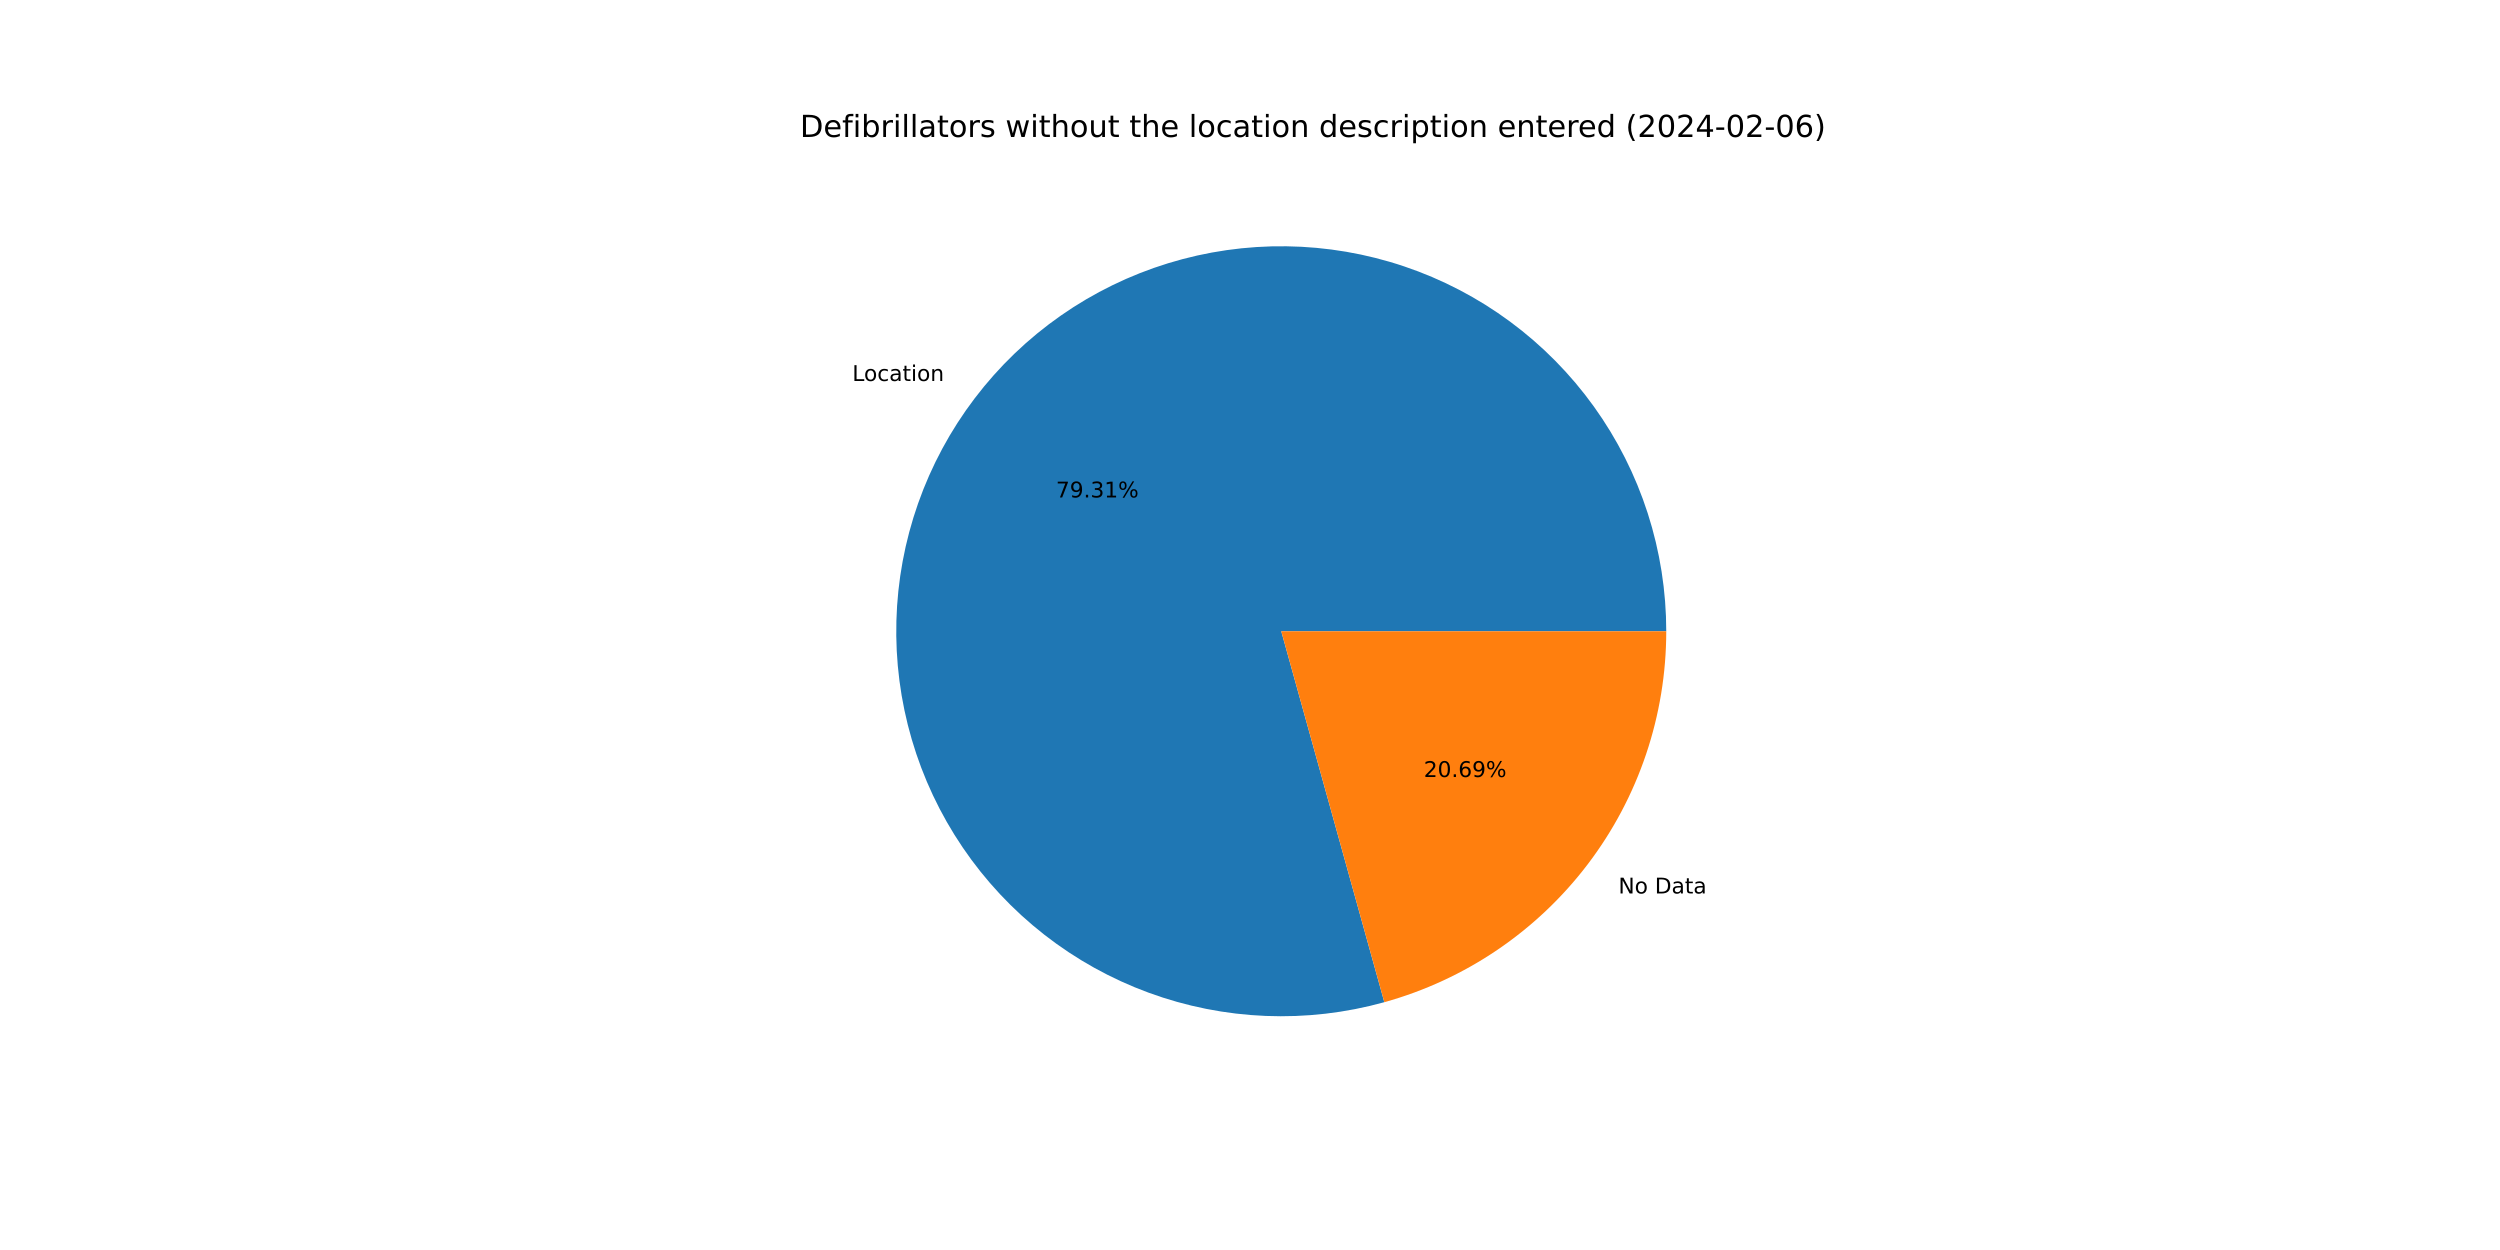
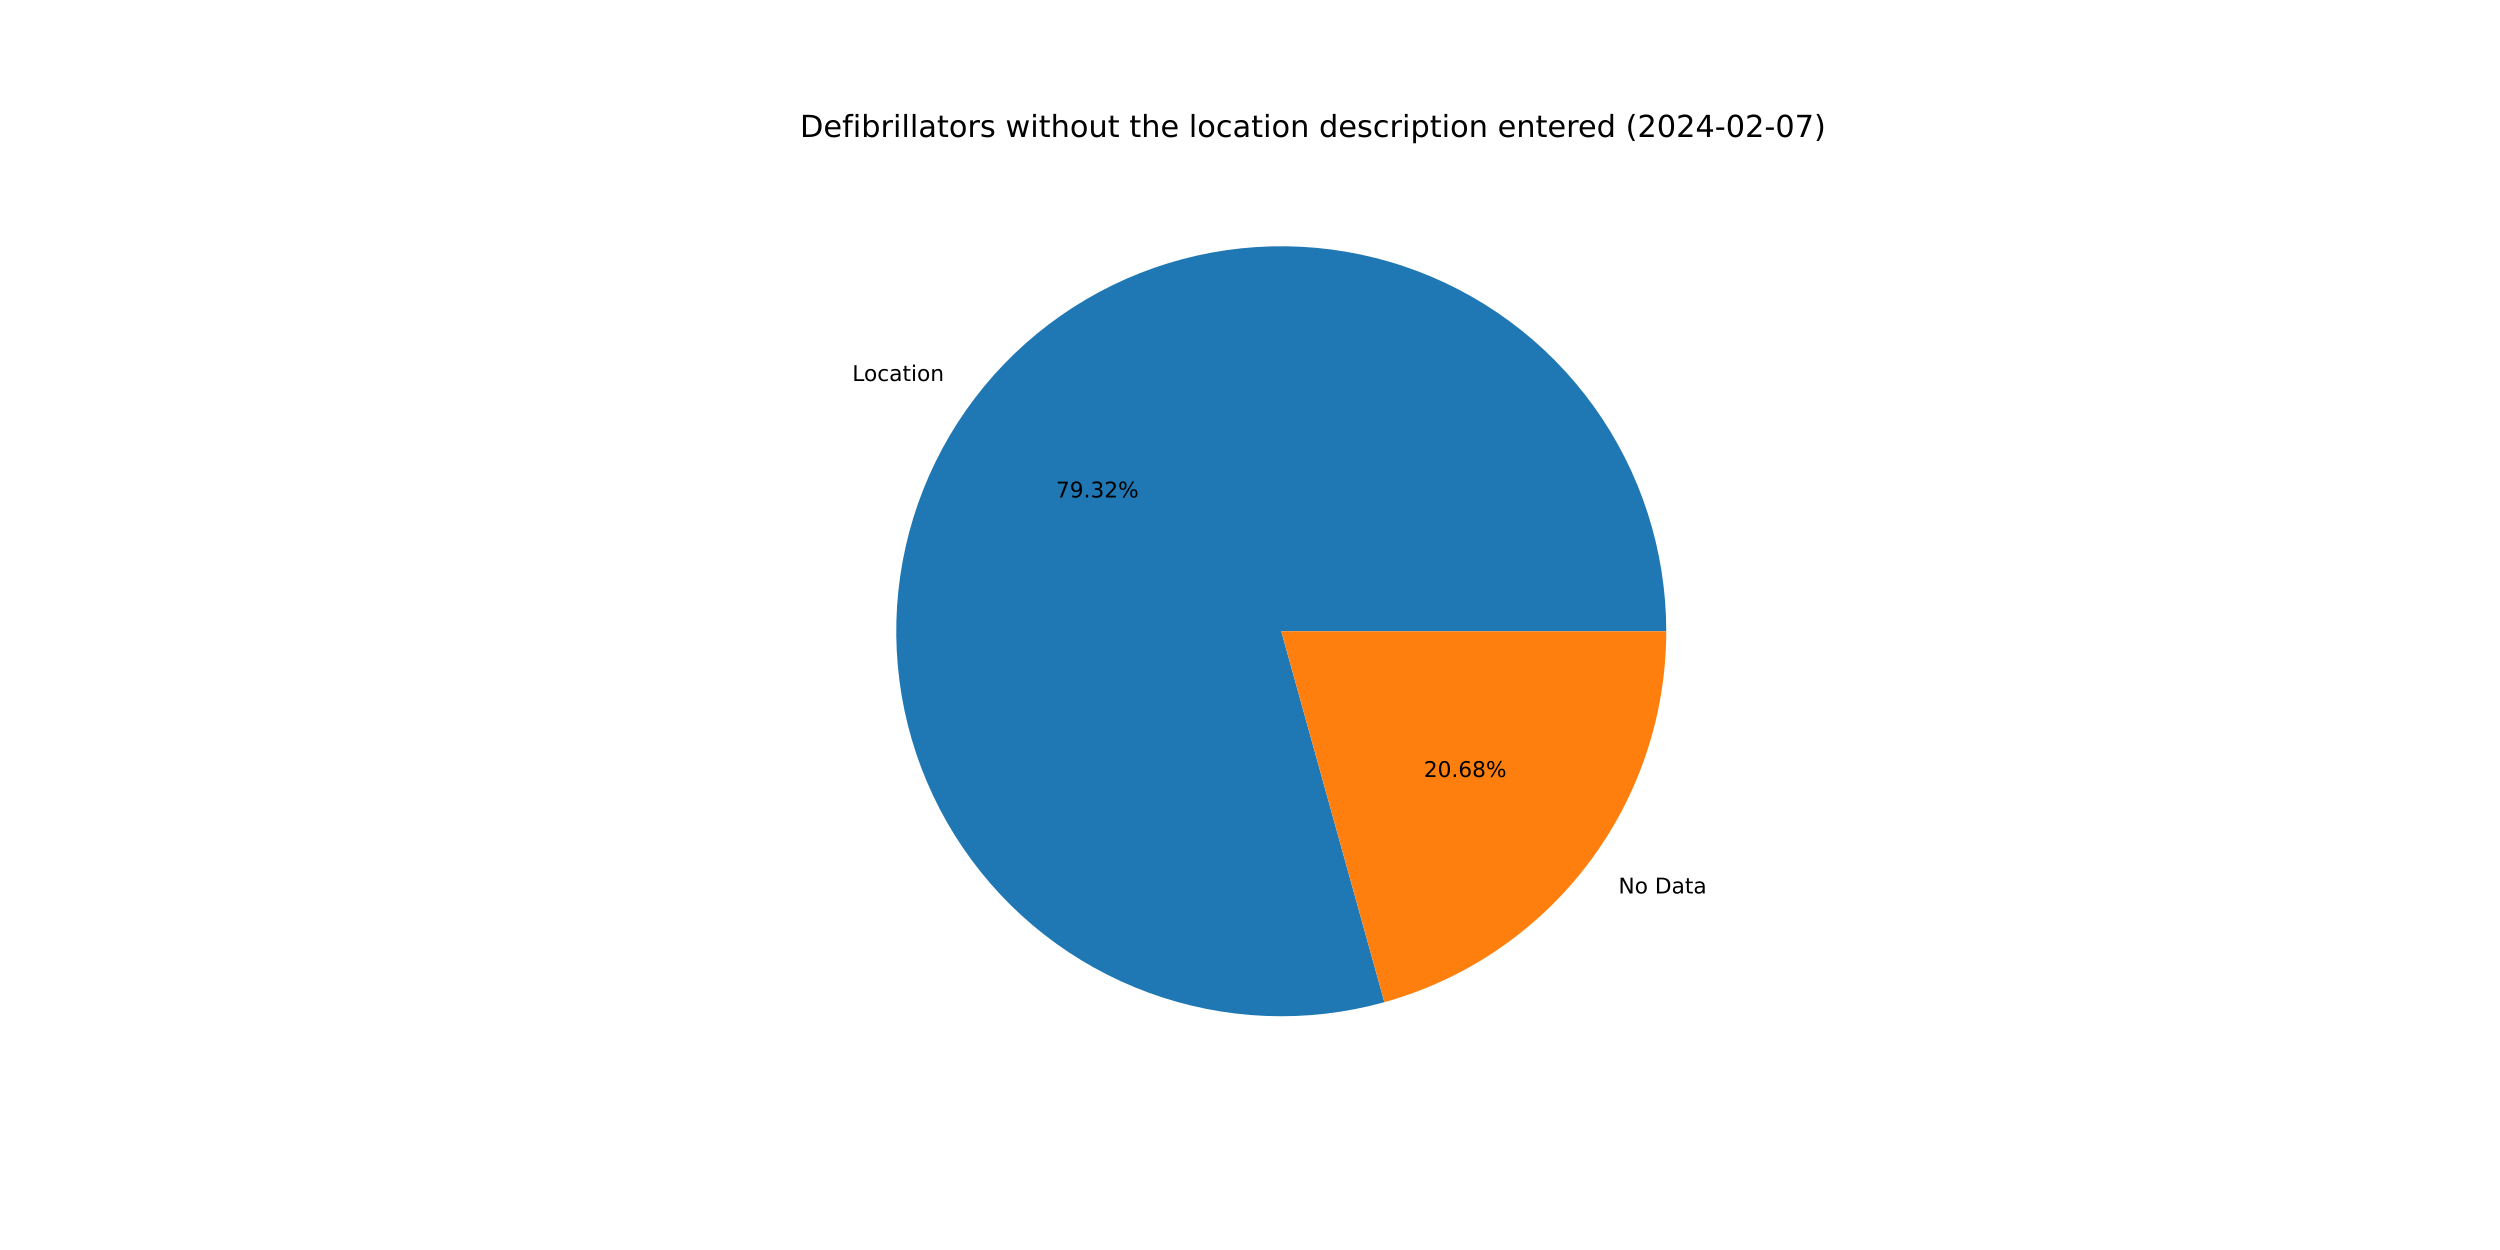
<svg xmlns="http://www.w3.org/2000/svg" xmlns:xlink="http://www.w3.org/1999/xlink" width="1152pt" height="576pt" viewBox="0 0 1152 576" version="1.1">
  <defs>
    <style type="text/css">*{stroke-linejoin: round; stroke-linecap: butt}</style>
  </defs>
  <g id="figure_1">
    <g id="patch_1">
      <path d="M 0 576  L 1152 576  L 1152 0  L 0 0  z " style="fill: #ffffff" />
    </g>
    <g id="axes_1">
      <g id="patch_2">
-         <path d="M 767.808 290.88  C 767.808 272.424 764.928 254.081 759.272 236.513  C 753.616 218.945 745.253 202.366 734.486 187.377  C 723.718 172.388 710.677 159.17 695.834 148.201  C 680.991 137.233 664.527 128.648 647.037 122.755  C 629.547 116.863 611.244 113.737 592.79 113.488  C 574.335 113.24 555.955 115.872 538.312 121.291  C 520.67 126.71 503.98 134.848 488.847 145.413  C 473.714 155.978 460.322 168.84 449.154 183.533  C 437.987 198.227 429.181 214.574 423.054 231.984  C 416.927 249.393 413.553 267.652 413.056 286.101  C 412.559 304.551 414.944 322.965 420.125 340.679  C 425.305 358.393 433.219 375.19 443.579 390.464  C 453.938 405.738 466.619 419.303 481.161 430.667  C 495.703 442.031 511.93 451.057 529.255 457.418  C 546.58 463.779 564.792 467.398 583.233 468.143  C 601.674 468.889 620.119 466.752 637.901 461.811  L 590.4 290.88  L 767.808 290.88  z " style="fill: #1f77b4" />
+         <path d="M 767.808 290.88  C 767.808 272.423 764.928 254.079 759.271 236.511  C 753.615 218.942 745.252 202.363 734.483 187.373  C 723.715 172.384 710.673 159.166 695.829 148.197  C 680.985 137.229 664.52 128.644 647.029 122.753  C 629.538 116.861 611.234 113.735 592.779 113.488  C 574.324 113.24 555.942 115.875 538.3 121.295  C 520.657 126.715 503.967 134.856 488.835 145.422  C 473.702 155.988 460.31 168.852 449.144 183.547  C 437.977 198.243 429.172 214.592 423.047 232.002  C 416.922 249.413 413.551 267.673 413.056 286.123  C 412.561 304.573 414.948 322.988 420.132 340.702  C 425.315 358.416 433.231 375.213 443.593 390.486  C 453.956 405.759 466.639 419.322 481.183 430.684  C 495.728 442.047 511.957 451.07 529.284 457.429  C 546.611 463.787 564.824 467.402 583.266 468.145  C 601.708 468.887 620.153 466.746 637.935 461.801  L 590.4 290.88  L 767.808 290.88  z " style="fill: #1f77b4" />
      </g>
      <g id="patch_3">
-         <path d="M 637.901 461.811  C 675.251 451.431 708.189 429.09 731.646 398.227  C 755.102 367.363 767.808 329.646 767.808 290.88  L 590.4 290.88  L 637.901 461.811  z " style="fill: #ff7f0e" />
+         <path d="M 637.935 461.801  C 675.277 451.416 708.207 429.074 731.656 398.213  C 755.106 367.351 767.808 329.64 767.808 290.88  L 590.4 290.88  L 637.935 461.801  z " style="fill: #ff7f0e" />
      </g>
      <g id="matplotlib.axis_1" />
      <g id="matplotlib.axis_2" />
      <g id="text_1">
-         <g transform="translate(392.7329 175.5582)scale(0.1 -0.1)">
+         <g transform="translate(392.7213 175.5736)scale(0.1 -0.1)">
          <defs>
            <path id="DejaVuSans-4c" d="M 628 4666  L 1259 4666  L 1259 531  L 3531 531  L 3531 0  L 628 0  L 628 4666  z " transform="scale(0.015625)" />
            <path id="DejaVuSans-6f" d="M 1959 3097  Q 1497 3097 1228 2736  Q 959 2375 959 1747  Q 959 1119 1226 758  Q 1494 397 1959 397  Q 2419 397 2687 759  Q 2956 1122 2956 1747  Q 2956 2369 2687 2733  Q 2419 3097 1959 3097  z M 1959 3584  Q 2709 3584 3137 3096  Q 3566 2609 3566 1747  Q 3566 888 3137 398  Q 2709 -91 1959 -91  Q 1206 -91 779 398  Q 353 888 353 1747  Q 353 2609 779 3096  Q 1206 3584 1959 3584  z " transform="scale(0.015625)" />
            <path id="DejaVuSans-63" d="M 3122 3366  L 3122 2828  Q 2878 2963 2633 3030  Q 2388 3097 2138 3097  Q 1578 3097 1268 2742  Q 959 2388 959 1747  Q 959 1106 1268 751  Q 1578 397 2138 397  Q 2388 397 2633 464  Q 2878 531 3122 666  L 3122 134  Q 2881 22 2623 -34  Q 2366 -91 2075 -91  Q 1284 -91 818 406  Q 353 903 353 1747  Q 353 2603 823 3093  Q 1294 3584 2113 3584  Q 2378 3584 2631 3529  Q 2884 3475 3122 3366  z " transform="scale(0.015625)" />
            <path id="DejaVuSans-61" d="M 2194 1759  Q 1497 1759 1228 1600  Q 959 1441 959 1056  Q 959 750 1161 570  Q 1363 391 1709 391  Q 2188 391 2477 730  Q 2766 1069 2766 1631  L 2766 1759  L 2194 1759  z M 3341 1997  L 3341 0  L 2766 0  L 2766 531  Q 2569 213 2275 61  Q 1981 -91 1556 -91  Q 1019 -91 701 211  Q 384 513 384 1019  Q 384 1609 779 1909  Q 1175 2209 1959 2209  L 2766 2209  L 2766 2266  Q 2766 2663 2505 2880  Q 2244 3097 1772 3097  Q 1472 3097 1187 3025  Q 903 2953 641 2809  L 641 3341  Q 956 3463 1253 3523  Q 1550 3584 1831 3584  Q 2591 3584 2966 3190  Q 3341 2797 3341 1997  z " transform="scale(0.015625)" />
            <path id="DejaVuSans-74" d="M 1172 4494  L 1172 3500  L 2356 3500  L 2356 3053  L 1172 3053  L 1172 1153  Q 1172 725 1289 603  Q 1406 481 1766 481  L 2356 481  L 2356 0  L 1766 0  Q 1100 0 847 248  Q 594 497 594 1153  L 594 3053  L 172 3053  L 172 3500  L 594 3500  L 594 4494  L 1172 4494  z " transform="scale(0.015625)" />
            <path id="DejaVuSans-69" d="M 603 3500  L 1178 3500  L 1178 0  L 603 0  L 603 3500  z M 603 4863  L 1178 4863  L 1178 4134  L 603 4134  L 603 4863  z " transform="scale(0.015625)" />
            <path id="DejaVuSans-6e" d="M 3513 2113  L 3513 0  L 2938 0  L 2938 2094  Q 2938 2591 2744 2837  Q 2550 3084 2163 3084  Q 1697 3084 1428 2787  Q 1159 2491 1159 1978  L 1159 0  L 581 0  L 581 3500  L 1159 3500  L 1159 2956  Q 1366 3272 1645 3428  Q 1925 3584 2291 3584  Q 2894 3584 3203 3211  Q 3513 2838 3513 2113  z " transform="scale(0.015625)" />
          </defs>
          <use xlink:href="#DejaVuSans-4c" />
          <use xlink:href="#DejaVuSans-6f" x="53.963" />
          <use xlink:href="#DejaVuSans-63" x="115.145" />
          <use xlink:href="#DejaVuSans-61" x="170.125" />
          <use xlink:href="#DejaVuSans-74" x="231.404" />
          <use xlink:href="#DejaVuSans-69" x="270.613" />
          <use xlink:href="#DejaVuSans-6f" x="298.396" />
          <use xlink:href="#DejaVuSans-6e" x="359.578" />
        </g>
      </g>
      <g id="text_2">
-         <g transform="translate(486.5878 229.2315)scale(0.1 -0.1)">
+         <g transform="translate(486.5814 229.2398)scale(0.1 -0.1)">
          <defs>
            <path id="DejaVuSans-37" d="M 525 4666  L 3525 4666  L 3525 4397  L 1831 0  L 1172 0  L 2766 4134  L 525 4134  L 525 4666  z " transform="scale(0.015625)" />
            <path id="DejaVuSans-39" d="M 703 97  L 703 672  Q 941 559 1184 500  Q 1428 441 1663 441  Q 2288 441 2617 861  Q 2947 1281 2994 2138  Q 2813 1869 2534 1725  Q 2256 1581 1919 1581  Q 1219 1581 811 2004  Q 403 2428 403 3163  Q 403 3881 828 4315  Q 1253 4750 1959 4750  Q 2769 4750 3195 4129  Q 3622 3509 3622 2328  Q 3622 1225 3098 567  Q 2575 -91 1691 -91  Q 1453 -91 1209 -44  Q 966 3 703 97  z M 1959 2075  Q 2384 2075 2632 2365  Q 2881 2656 2881 3163  Q 2881 3666 2632 3958  Q 2384 4250 1959 4250  Q 1534 4250 1286 3958  Q 1038 3666 1038 3163  Q 1038 2656 1286 2365  Q 1534 2075 1959 2075  z " transform="scale(0.015625)" />
            <path id="DejaVuSans-2e" d="M 684 794  L 1344 794  L 1344 0  L 684 0  L 684 794  z " transform="scale(0.015625)" />
            <path id="DejaVuSans-33" d="M 2597 2516  Q 3050 2419 3304 2112  Q 3559 1806 3559 1356  Q 3559 666 3084 287  Q 2609 -91 1734 -91  Q 1441 -91 1130 -33  Q 819 25 488 141  L 488 750  Q 750 597 1062 519  Q 1375 441 1716 441  Q 2309 441 2620 675  Q 2931 909 2931 1356  Q 2931 1769 2642 2001  Q 2353 2234 1838 2234  L 1294 2234  L 1294 2753  L 1863 2753  Q 2328 2753 2575 2939  Q 2822 3125 2822 3475  Q 2822 3834 2567 4026  Q 2313 4219 1838 4219  Q 1578 4219 1281 4162  Q 984 4106 628 3988  L 628 4550  Q 988 4650 1302 4700  Q 1616 4750 1894 4750  Q 2613 4750 3031 4423  Q 3450 4097 3450 3541  Q 3450 3153 3228 2886  Q 3006 2619 2597 2516  z " transform="scale(0.015625)" />
-             <path id="DejaVuSans-31" d="M 794 531  L 1825 531  L 1825 4091  L 703 3866  L 703 4441  L 1819 4666  L 2450 4666  L 2450 531  L 3481 531  L 3481 0  L 794 0  L 794 531  z " transform="scale(0.015625)" />
+             <path id="DejaVuSans-32" d="M 1228 531  L 3431 531  L 3431 0  L 469 0  L 469 531  Q 828 903 1448 1529  Q 2069 2156 2228 2338  Q 2531 2678 2651 2914  Q 2772 3150 2772 3378  Q 2772 3750 2511 3984  Q 2250 4219 1831 4219  Q 1534 4219 1204 4116  Q 875 4013 500 3803  L 500 4441  Q 881 4594 1212 4672  Q 1544 4750 1819 4750  Q 2544 4750 2975 4387  Q 3406 4025 3406 3419  Q 3406 3131 3298 2873  Q 3191 2616 2906 2266  Q 2828 2175 2409 1742  Q 1991 1309 1228 531  z " transform="scale(0.015625)" />
            <path id="DejaVuSans-25" d="M 4653 2053  Q 4381 2053 4226 1822  Q 4072 1591 4072 1178  Q 4072 772 4226 539  Q 4381 306 4653 306  Q 4919 306 5073 539  Q 5228 772 5228 1178  Q 5228 1588 5073 1820  Q 4919 2053 4653 2053  z M 4653 2450  Q 5147 2450 5437 2106  Q 5728 1763 5728 1178  Q 5728 594 5436 251  Q 5144 -91 4653 -91  Q 4153 -91 3862 251  Q 3572 594 3572 1178  Q 3572 1766 3864 2108  Q 4156 2450 4653 2450  z M 1428 4353  Q 1159 4353 1004 4120  Q 850 3888 850 3481  Q 850 3069 1003 2837  Q 1156 2606 1428 2606  Q 1700 2606 1854 2837  Q 2009 3069 2009 3481  Q 2009 3884 1853 4118  Q 1697 4353 1428 4353  z M 4250 4750  L 4750 4750  L 1831 -91  L 1331 -91  L 4250 4750  z M 1428 4750  Q 1922 4750 2215 4408  Q 2509 4066 2509 3481  Q 2509 2891 2217 2550  Q 1925 2209 1428 2209  Q 931 2209 642 2551  Q 353 2894 353 3481  Q 353 4063 643 4406  Q 934 4750 1428 4750  z " transform="scale(0.015625)" />
          </defs>
          <use xlink:href="#DejaVuSans-37" />
          <use xlink:href="#DejaVuSans-39" x="63.623" />
          <use xlink:href="#DejaVuSans-2e" x="127.246" />
          <use xlink:href="#DejaVuSans-33" x="159.033" />
-           <use xlink:href="#DejaVuSans-31" x="222.656" />
+           <use xlink:href="#DejaVuSans-32" x="222.656" />
          <use xlink:href="#DejaVuSans-25" x="286.279" />
        </g>
      </g>
      <g id="text_3">
-         <g transform="translate(745.7702 411.7205)scale(0.1 -0.1)">
+         <g transform="translate(745.7818 411.7052)scale(0.1 -0.1)">
          <defs>
            <path id="DejaVuSans-4e" d="M 628 4666  L 1478 4666  L 3547 763  L 3547 4666  L 4159 4666  L 4159 0  L 3309 0  L 1241 3903  L 1241 0  L 628 0  L 628 4666  z " transform="scale(0.015625)" />
            <path id="DejaVuSans-20" transform="scale(0.015625)" />
            <path id="DejaVuSans-44" d="M 1259 4147  L 1259 519  L 2022 519  Q 2988 519 3436 956  Q 3884 1394 3884 2338  Q 3884 3275 3436 3711  Q 2988 4147 2022 4147  L 1259 4147  z M 628 4666  L 1925 4666  Q 3281 4666 3915 4102  Q 4550 3538 4550 2338  Q 4550 1131 3912 565  Q 3275 0 1925 0  L 628 0  L 628 4666  z " transform="scale(0.015625)" />
          </defs>
          <use xlink:href="#DejaVuSans-4e" />
          <use xlink:href="#DejaVuSans-6f" x="74.805" />
          <use xlink:href="#DejaVuSans-20" x="135.986" />
          <use xlink:href="#DejaVuSans-44" x="167.773" />
          <use xlink:href="#DejaVuSans-61" x="244.775" />
          <use xlink:href="#DejaVuSans-74" x="306.055" />
          <use xlink:href="#DejaVuSans-61" x="345.264" />
        </g>
      </g>
      <g id="text_4">
-         <g transform="translate(656.0825 358.0473)scale(0.1 -0.1)">
+         <g transform="translate(656.0889 358.0389)scale(0.1 -0.1)">
          <defs>
-             <path id="DejaVuSans-32" d="M 1228 531  L 3431 531  L 3431 0  L 469 0  L 469 531  Q 828 903 1448 1529  Q 2069 2156 2228 2338  Q 2531 2678 2651 2914  Q 2772 3150 2772 3378  Q 2772 3750 2511 3984  Q 2250 4219 1831 4219  Q 1534 4219 1204 4116  Q 875 4013 500 3803  L 500 4441  Q 881 4594 1212 4672  Q 1544 4750 1819 4750  Q 2544 4750 2975 4387  Q 3406 4025 3406 3419  Q 3406 3131 3298 2873  Q 3191 2616 2906 2266  Q 2828 2175 2409 1742  Q 1991 1309 1228 531  z " transform="scale(0.015625)" />
            <path id="DejaVuSans-30" d="M 2034 4250  Q 1547 4250 1301 3770  Q 1056 3291 1056 2328  Q 1056 1369 1301 889  Q 1547 409 2034 409  Q 2525 409 2770 889  Q 3016 1369 3016 2328  Q 3016 3291 2770 3770  Q 2525 4250 2034 4250  z M 2034 4750  Q 2819 4750 3233 4129  Q 3647 3509 3647 2328  Q 3647 1150 3233 529  Q 2819 -91 2034 -91  Q 1250 -91 836 529  Q 422 1150 422 2328  Q 422 3509 836 4129  Q 1250 4750 2034 4750  z " transform="scale(0.015625)" />
            <path id="DejaVuSans-36" d="M 2113 2584  Q 1688 2584 1439 2293  Q 1191 2003 1191 1497  Q 1191 994 1439 701  Q 1688 409 2113 409  Q 2538 409 2786 701  Q 3034 994 3034 1497  Q 3034 2003 2786 2293  Q 2538 2584 2113 2584  z M 3366 4563  L 3366 3988  Q 3128 4100 2886 4159  Q 2644 4219 2406 4219  Q 1781 4219 1451 3797  Q 1122 3375 1075 2522  Q 1259 2794 1537 2939  Q 1816 3084 2150 3084  Q 2853 3084 3261 2657  Q 3669 2231 3669 1497  Q 3669 778 3244 343  Q 2819 -91 2113 -91  Q 1303 -91 875 529  Q 447 1150 447 2328  Q 447 3434 972 4092  Q 1497 4750 2381 4750  Q 2619 4750 2861 4703  Q 3103 4656 3366 4563  z " transform="scale(0.015625)" />
+             <path id="DejaVuSans-38" d="M 2034 2216  Q 1584 2216 1326 1975  Q 1069 1734 1069 1313  Q 1069 891 1326 650  Q 1584 409 2034 409  Q 2484 409 2743 651  Q 3003 894 3003 1313  Q 3003 1734 2745 1975  Q 2488 2216 2034 2216  z M 1403 2484  Q 997 2584 770 2862  Q 544 3141 544 3541  Q 544 4100 942 4425  Q 1341 4750 2034 4750  Q 2731 4750 3128 4425  Q 3525 4100 3525 3541  Q 3525 3141 3298 2862  Q 3072 2584 2669 2484  Q 3125 2378 3379 2068  Q 3634 1759 3634 1313  Q 3634 634 3220 271  Q 2806 -91 2034 -91  Q 1263 -91 848 271  Q 434 634 434 1313  Q 434 1759 690 2068  Q 947 2378 1403 2484  z M 1172 3481  Q 1172 3119 1398 2916  Q 1625 2713 2034 2713  Q 2441 2713 2670 2916  Q 2900 3119 2900 3481  Q 2900 3844 2670 4047  Q 2441 4250 2034 4250  Q 1625 4250 1398 4047  Q 1172 3844 1172 3481  z " transform="scale(0.015625)" />
          </defs>
          <use xlink:href="#DejaVuSans-32" />
          <use xlink:href="#DejaVuSans-30" x="63.623" />
          <use xlink:href="#DejaVuSans-2e" x="127.246" />
          <use xlink:href="#DejaVuSans-36" x="159.033" />
-           <use xlink:href="#DejaVuSans-39" x="222.656" />
+           <use xlink:href="#DejaVuSans-38" x="222.656" />
          <use xlink:href="#DejaVuSans-25" x="286.279" />
        </g>
      </g>
      <g id="text_5">
        <g transform="translate(368.64 63.12)scale(0.14 -0.14)">
          <defs>
            <path id="DejaVuSans-65" d="M 3597 1894  L 3597 1613  L 953 1613  Q 991 1019 1311 708  Q 1631 397 2203 397  Q 2534 397 2845 478  Q 3156 559 3463 722  L 3463 178  Q 3153 47 2828 -22  Q 2503 -91 2169 -91  Q 1331 -91 842 396  Q 353 884 353 1716  Q 353 2575 817 3079  Q 1281 3584 2069 3584  Q 2775 3584 3186 3129  Q 3597 2675 3597 1894  z M 3022 2063  Q 3016 2534 2758 2815  Q 2500 3097 2075 3097  Q 1594 3097 1305 2825  Q 1016 2553 972 2059  L 3022 2063  z " transform="scale(0.015625)" />
            <path id="DejaVuSans-66" d="M 2375 4863  L 2375 4384  L 1825 4384  Q 1516 4384 1395 4259  Q 1275 4134 1275 3809  L 1275 3500  L 2222 3500  L 2222 3053  L 1275 3053  L 1275 0  L 697 0  L 697 3053  L 147 3053  L 147 3500  L 697 3500  L 697 3744  Q 697 4328 969 4595  Q 1241 4863 1831 4863  L 2375 4863  z " transform="scale(0.015625)" />
            <path id="DejaVuSans-62" d="M 3116 1747  Q 3116 2381 2855 2742  Q 2594 3103 2138 3103  Q 1681 3103 1420 2742  Q 1159 2381 1159 1747  Q 1159 1113 1420 752  Q 1681 391 2138 391  Q 2594 391 2855 752  Q 3116 1113 3116 1747  z M 1159 2969  Q 1341 3281 1617 3432  Q 1894 3584 2278 3584  Q 2916 3584 3314 3078  Q 3713 2572 3713 1747  Q 3713 922 3314 415  Q 2916 -91 2278 -91  Q 1894 -91 1617 61  Q 1341 213 1159 525  L 1159 0  L 581 0  L 581 4863  L 1159 4863  L 1159 2969  z " transform="scale(0.015625)" />
            <path id="DejaVuSans-72" d="M 2631 2963  Q 2534 3019 2420 3045  Q 2306 3072 2169 3072  Q 1681 3072 1420 2755  Q 1159 2438 1159 1844  L 1159 0  L 581 0  L 581 3500  L 1159 3500  L 1159 2956  Q 1341 3275 1631 3429  Q 1922 3584 2338 3584  Q 2397 3584 2469 3576  Q 2541 3569 2628 3553  L 2631 2963  z " transform="scale(0.015625)" />
            <path id="DejaVuSans-6c" d="M 603 4863  L 1178 4863  L 1178 0  L 603 0  L 603 4863  z " transform="scale(0.015625)" />
            <path id="DejaVuSans-73" d="M 2834 3397  L 2834 2853  Q 2591 2978 2328 3040  Q 2066 3103 1784 3103  Q 1356 3103 1142 2972  Q 928 2841 928 2578  Q 928 2378 1081 2264  Q 1234 2150 1697 2047  L 1894 2003  Q 2506 1872 2764 1633  Q 3022 1394 3022 966  Q 3022 478 2636 193  Q 2250 -91 1575 -91  Q 1294 -91 989 -36  Q 684 19 347 128  L 347 722  Q 666 556 975 473  Q 1284 391 1588 391  Q 1994 391 2212 530  Q 2431 669 2431 922  Q 2431 1156 2273 1281  Q 2116 1406 1581 1522  L 1381 1569  Q 847 1681 609 1914  Q 372 2147 372 2553  Q 372 3047 722 3315  Q 1072 3584 1716 3584  Q 2034 3584 2315 3537  Q 2597 3491 2834 3397  z " transform="scale(0.015625)" />
            <path id="DejaVuSans-77" d="M 269 3500  L 844 3500  L 1563 769  L 2278 3500  L 2956 3500  L 3675 769  L 4391 3500  L 4966 3500  L 4050 0  L 3372 0  L 2619 2869  L 1863 0  L 1184 0  L 269 3500  z " transform="scale(0.015625)" />
            <path id="DejaVuSans-68" d="M 3513 2113  L 3513 0  L 2938 0  L 2938 2094  Q 2938 2591 2744 2837  Q 2550 3084 2163 3084  Q 1697 3084 1428 2787  Q 1159 2491 1159 1978  L 1159 0  L 581 0  L 581 4863  L 1159 4863  L 1159 2956  Q 1366 3272 1645 3428  Q 1925 3584 2291 3584  Q 2894 3584 3203 3211  Q 3513 2838 3513 2113  z " transform="scale(0.015625)" />
            <path id="DejaVuSans-75" d="M 544 1381  L 544 3500  L 1119 3500  L 1119 1403  Q 1119 906 1312 657  Q 1506 409 1894 409  Q 2359 409 2629 706  Q 2900 1003 2900 1516  L 2900 3500  L 3475 3500  L 3475 0  L 2900 0  L 2900 538  Q 2691 219 2414 64  Q 2138 -91 1772 -91  Q 1169 -91 856 284  Q 544 659 544 1381  z M 1991 3584  L 1991 3584  z " transform="scale(0.015625)" />
            <path id="DejaVuSans-64" d="M 2906 2969  L 2906 4863  L 3481 4863  L 3481 0  L 2906 0  L 2906 525  Q 2725 213 2448 61  Q 2172 -91 1784 -91  Q 1150 -91 751 415  Q 353 922 353 1747  Q 353 2572 751 3078  Q 1150 3584 1784 3584  Q 2172 3584 2448 3432  Q 2725 3281 2906 2969  z M 947 1747  Q 947 1113 1208 752  Q 1469 391 1925 391  Q 2381 391 2643 752  Q 2906 1113 2906 1747  Q 2906 2381 2643 2742  Q 2381 3103 1925 3103  Q 1469 3103 1208 2742  Q 947 2381 947 1747  z " transform="scale(0.015625)" />
            <path id="DejaVuSans-70" d="M 1159 525  L 1159 -1331  L 581 -1331  L 581 3500  L 1159 3500  L 1159 2969  Q 1341 3281 1617 3432  Q 1894 3584 2278 3584  Q 2916 3584 3314 3078  Q 3713 2572 3713 1747  Q 3713 922 3314 415  Q 2916 -91 2278 -91  Q 1894 -91 1617 61  Q 1341 213 1159 525  z M 3116 1747  Q 3116 2381 2855 2742  Q 2594 3103 2138 3103  Q 1681 3103 1420 2742  Q 1159 2381 1159 1747  Q 1159 1113 1420 752  Q 1681 391 2138 391  Q 2594 391 2855 752  Q 3116 1113 3116 1747  z " transform="scale(0.015625)" />
            <path id="DejaVuSans-28" d="M 1984 4856  Q 1566 4138 1362 3434  Q 1159 2731 1159 2009  Q 1159 1288 1364 580  Q 1569 -128 1984 -844  L 1484 -844  Q 1016 -109 783 600  Q 550 1309 550 2009  Q 550 2706 781 3412  Q 1013 4119 1484 4856  L 1984 4856  z " transform="scale(0.015625)" />
            <path id="DejaVuSans-34" d="M 2419 4116  L 825 1625  L 2419 1625  L 2419 4116  z M 2253 4666  L 3047 4666  L 3047 1625  L 3713 1625  L 3713 1100  L 3047 1100  L 3047 0  L 2419 0  L 2419 1100  L 313 1100  L 313 1709  L 2253 4666  z " transform="scale(0.015625)" />
            <path id="DejaVuSans-2d" d="M 313 2009  L 1997 2009  L 1997 1497  L 313 1497  L 313 2009  z " transform="scale(0.015625)" />
            <path id="DejaVuSans-29" d="M 513 4856  L 1013 4856  Q 1481 4119 1714 3412  Q 1947 2706 1947 2009  Q 1947 1309 1714 600  Q 1481 -109 1013 -844  L 513 -844  Q 928 -128 1133 580  Q 1338 1288 1338 2009  Q 1338 2731 1133 3434  Q 928 4138 513 4856  z " transform="scale(0.015625)" />
          </defs>
          <use xlink:href="#DejaVuSans-44" />
          <use xlink:href="#DejaVuSans-65" x="77.002" />
          <use xlink:href="#DejaVuSans-66" x="138.525" />
          <use xlink:href="#DejaVuSans-69" x="173.73" />
          <use xlink:href="#DejaVuSans-62" x="201.514" />
          <use xlink:href="#DejaVuSans-72" x="264.99" />
          <use xlink:href="#DejaVuSans-69" x="306.104" />
          <use xlink:href="#DejaVuSans-6c" x="333.887" />
          <use xlink:href="#DejaVuSans-6c" x="361.67" />
          <use xlink:href="#DejaVuSans-61" x="389.453" />
          <use xlink:href="#DejaVuSans-74" x="450.732" />
          <use xlink:href="#DejaVuSans-6f" x="489.941" />
          <use xlink:href="#DejaVuSans-72" x="551.123" />
          <use xlink:href="#DejaVuSans-73" x="592.236" />
          <use xlink:href="#DejaVuSans-20" x="644.336" />
          <use xlink:href="#DejaVuSans-77" x="676.123" />
          <use xlink:href="#DejaVuSans-69" x="757.91" />
          <use xlink:href="#DejaVuSans-74" x="785.693" />
          <use xlink:href="#DejaVuSans-68" x="824.902" />
          <use xlink:href="#DejaVuSans-6f" x="888.281" />
          <use xlink:href="#DejaVuSans-75" x="949.463" />
          <use xlink:href="#DejaVuSans-74" x="1012.842" />
          <use xlink:href="#DejaVuSans-20" x="1052.051" />
          <use xlink:href="#DejaVuSans-74" x="1083.838" />
          <use xlink:href="#DejaVuSans-68" x="1123.047" />
          <use xlink:href="#DejaVuSans-65" x="1186.426" />
          <use xlink:href="#DejaVuSans-20" x="1247.949" />
          <use xlink:href="#DejaVuSans-6c" x="1279.736" />
          <use xlink:href="#DejaVuSans-6f" x="1307.52" />
          <use xlink:href="#DejaVuSans-63" x="1368.701" />
          <use xlink:href="#DejaVuSans-61" x="1423.682" />
          <use xlink:href="#DejaVuSans-74" x="1484.961" />
          <use xlink:href="#DejaVuSans-69" x="1524.17" />
          <use xlink:href="#DejaVuSans-6f" x="1551.953" />
          <use xlink:href="#DejaVuSans-6e" x="1613.135" />
          <use xlink:href="#DejaVuSans-20" x="1676.514" />
          <use xlink:href="#DejaVuSans-64" x="1708.301" />
          <use xlink:href="#DejaVuSans-65" x="1771.777" />
          <use xlink:href="#DejaVuSans-73" x="1833.301" />
          <use xlink:href="#DejaVuSans-63" x="1885.4" />
          <use xlink:href="#DejaVuSans-72" x="1940.381" />
          <use xlink:href="#DejaVuSans-69" x="1981.494" />
          <use xlink:href="#DejaVuSans-70" x="2009.277" />
          <use xlink:href="#DejaVuSans-74" x="2072.754" />
          <use xlink:href="#DejaVuSans-69" x="2111.963" />
          <use xlink:href="#DejaVuSans-6f" x="2139.746" />
          <use xlink:href="#DejaVuSans-6e" x="2200.928" />
          <use xlink:href="#DejaVuSans-20" x="2264.307" />
          <use xlink:href="#DejaVuSans-65" x="2296.094" />
          <use xlink:href="#DejaVuSans-6e" x="2357.617" />
          <use xlink:href="#DejaVuSans-74" x="2420.996" />
          <use xlink:href="#DejaVuSans-65" x="2460.205" />
          <use xlink:href="#DejaVuSans-72" x="2521.729" />
          <use xlink:href="#DejaVuSans-65" x="2560.592" />
          <use xlink:href="#DejaVuSans-64" x="2622.115" />
          <use xlink:href="#DejaVuSans-20" x="2685.592" />
          <use xlink:href="#DejaVuSans-28" x="2717.379" />
          <use xlink:href="#DejaVuSans-32" x="2756.393" />
          <use xlink:href="#DejaVuSans-30" x="2820.016" />
          <use xlink:href="#DejaVuSans-32" x="2883.639" />
          <use xlink:href="#DejaVuSans-34" x="2947.262" />
          <use xlink:href="#DejaVuSans-2d" x="3010.885" />
          <use xlink:href="#DejaVuSans-30" x="3046.969" />
          <use xlink:href="#DejaVuSans-32" x="3110.592" />
          <use xlink:href="#DejaVuSans-2d" x="3174.215" />
          <use xlink:href="#DejaVuSans-30" x="3210.299" />
-           <use xlink:href="#DejaVuSans-36" x="3273.922" />
+           <use xlink:href="#DejaVuSans-37" x="3273.922" />
          <use xlink:href="#DejaVuSans-29" x="3337.545" />
        </g>
      </g>
    </g>
  </g>
</svg>
